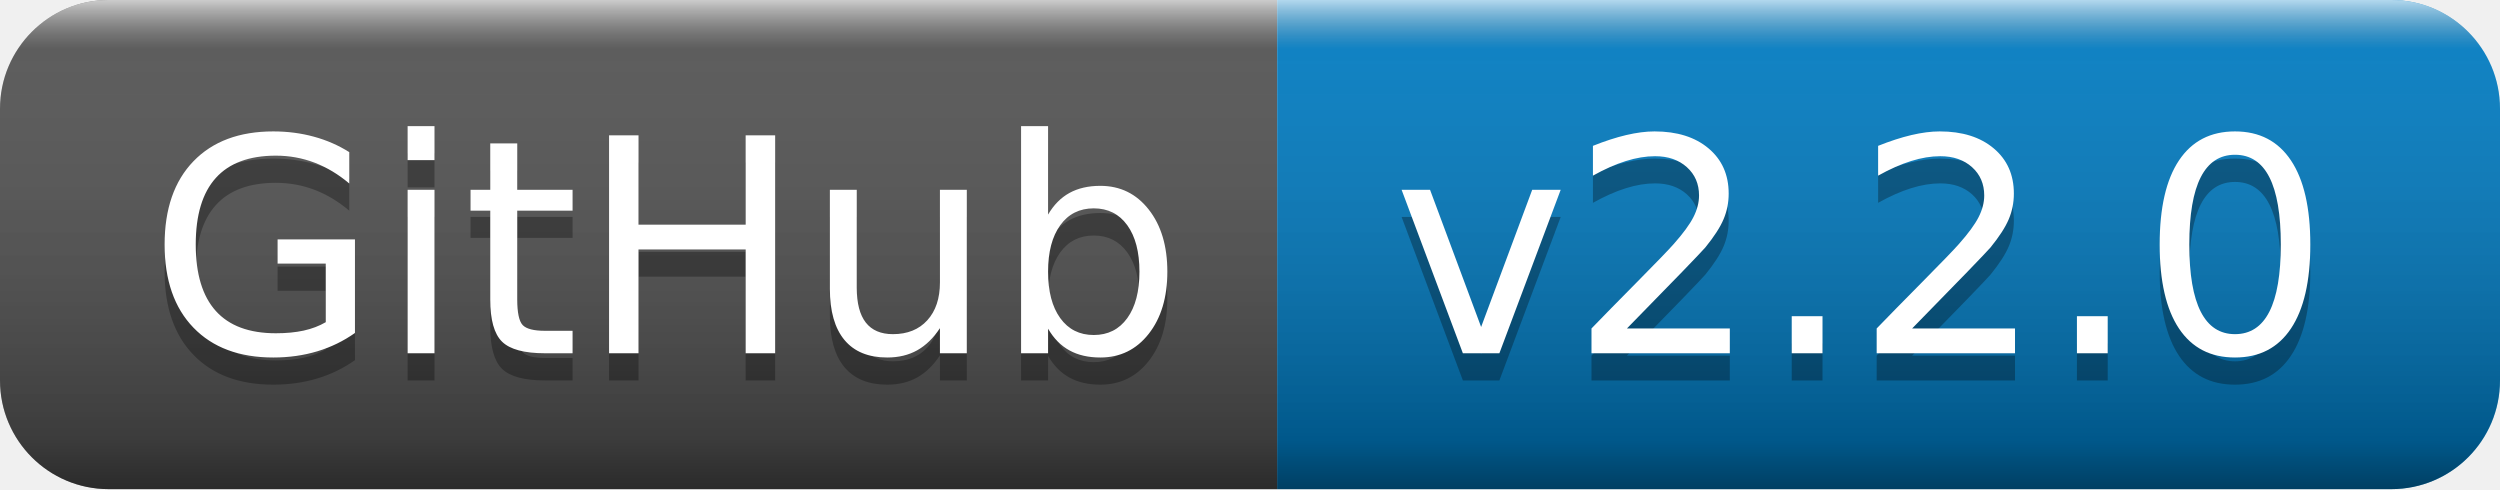
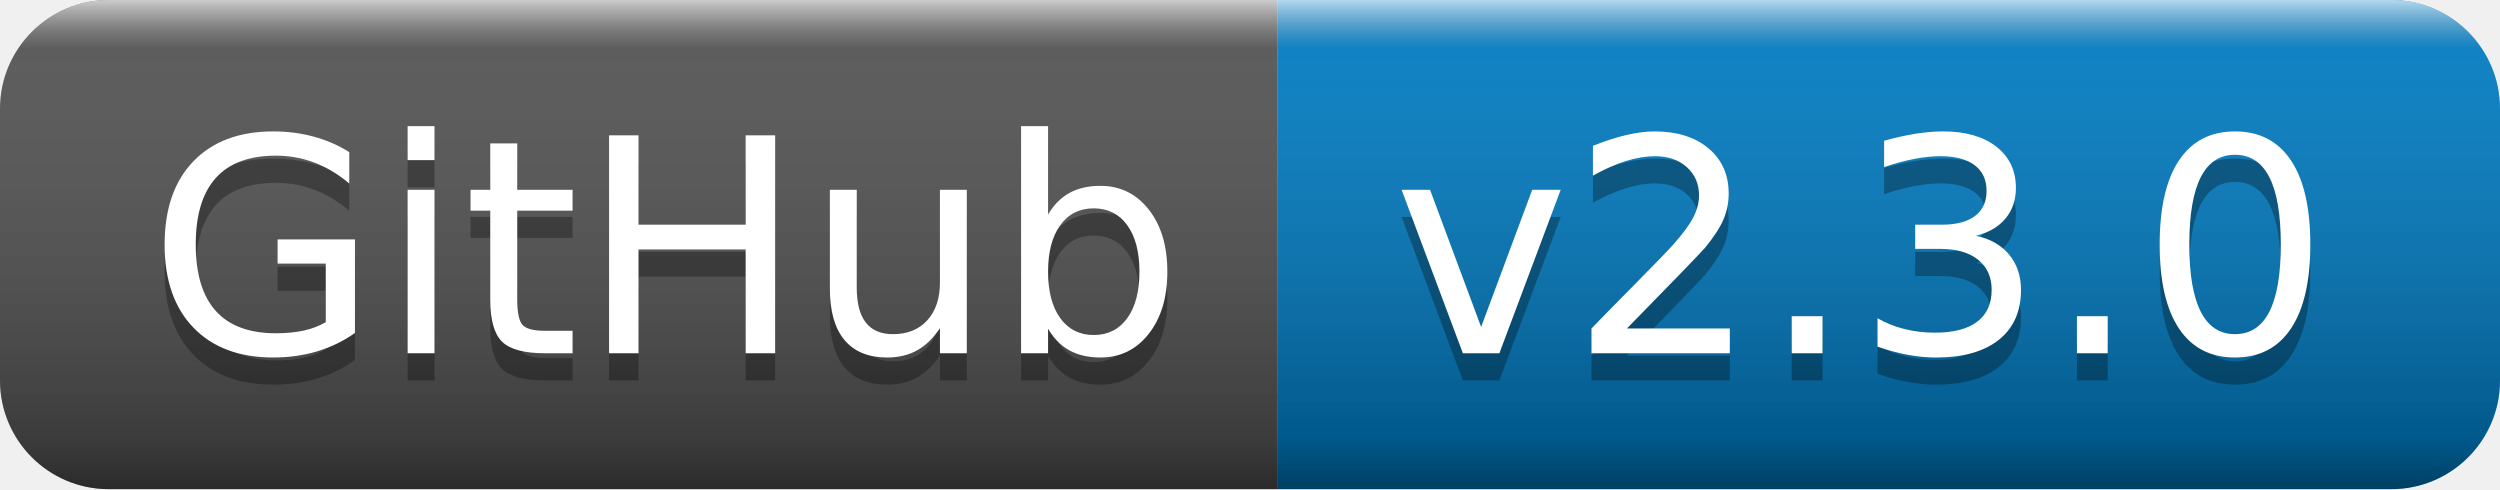
- <svg xmlns="http://www.w3.org/2000/svg" width="92" height="18" role="img" aria-label="GitHub: v2.2.0">
+ <svg xmlns="http://www.w3.org/2000/svg" width="92" height="18" role="img" aria-label="GitHub: v2.3.0">
  <linearGradient id="s" x2="0" y2="100%">
    <stop offset="0" stop-color="#fff" stop-opacity=".7" />
    <stop offset=".1" stop-color="#aaa" stop-opacity=".1" />
    <stop offset=".9" stop-color="#000" stop-opacity=".3" />
    <stop offset="1" stop-color="#000" stop-opacity=".5" />
  </linearGradient>
  <clipPath id="r">
    <rect width="92" height="18" rx="4" fill="#fff" />
  </clipPath>
  <g clip-path="url(#r)">
    <rect width="47" height="18" fill="#555" />
    <rect x="47" width="45" height="18" fill="#007ec6" />
    <rect width="92" height="18" fill="url(#s)" />
  </g>
  <g fill="#fff" text-anchor="middle" font-family="Verdana,Geneva,DejaVu Sans,sans-serif" text-rendering="geometricPrecision" font-size="110">
    <text aria-hidden="true" x="245" y="140" fill="#010101" fill-opacity=".3" transform="scale(.1)" textLength="370">GitHub</text>
    <text x="245" y="130" transform="scale(.1)" fill="#fff" textLength="370">GitHub</text>
-     <text aria-hidden="true" x="685" y="140" fill="#010101" fill-opacity=".3" transform="scale(.1)" textLength="350">v2.2.0</text>
-     <text x="685" y="130" transform="scale(.1)" fill="#fff" textLength="350">v2.2.0</text>
+     <text aria-hidden="true" x="685" y="140" fill="#010101" fill-opacity=".3" transform="scale(.1)" textLength="350">v2.3.0</text>
+     <text x="685" y="130" transform="scale(.1)" fill="#fff" textLength="350">v2.3.0</text>
  </g>
</svg>
